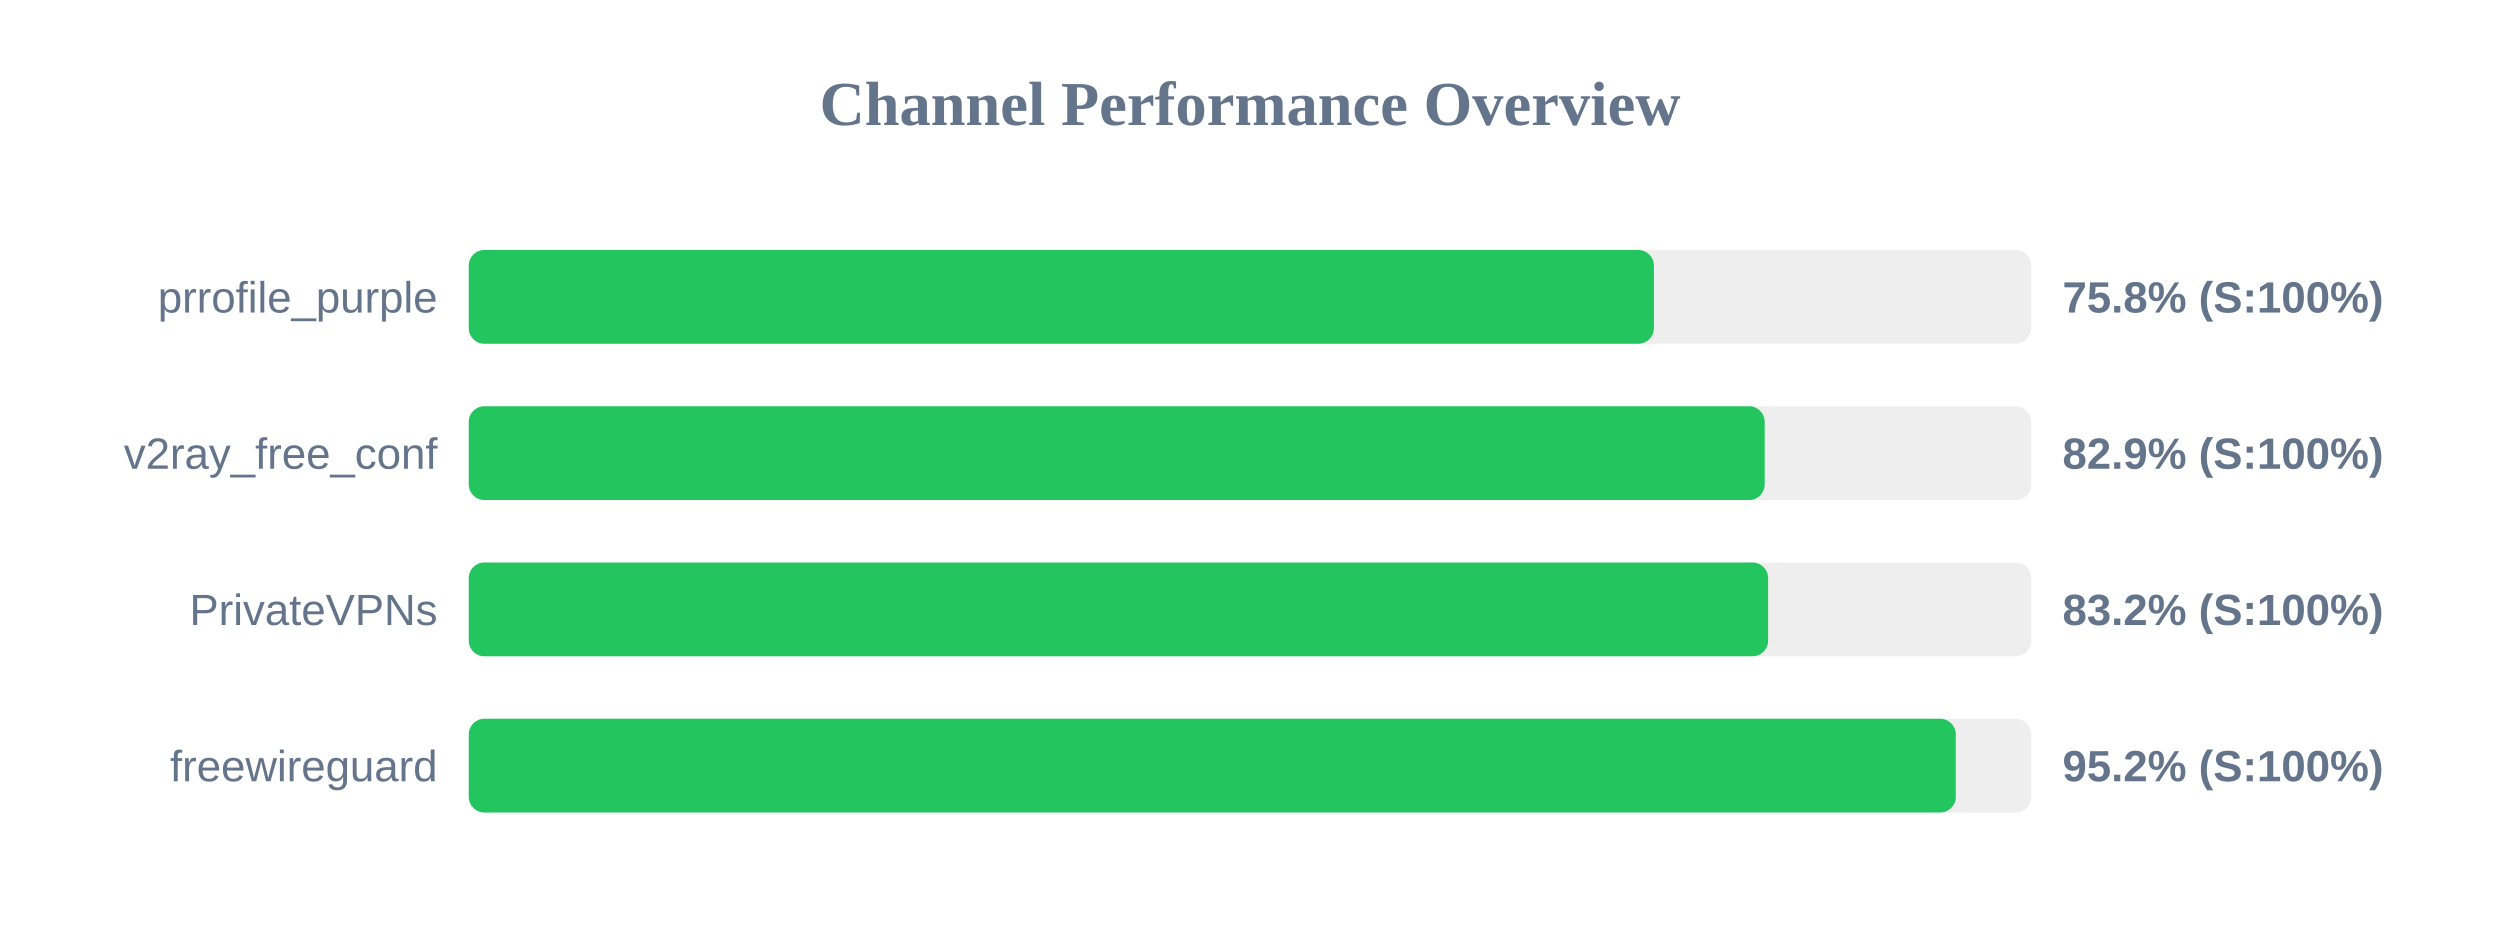
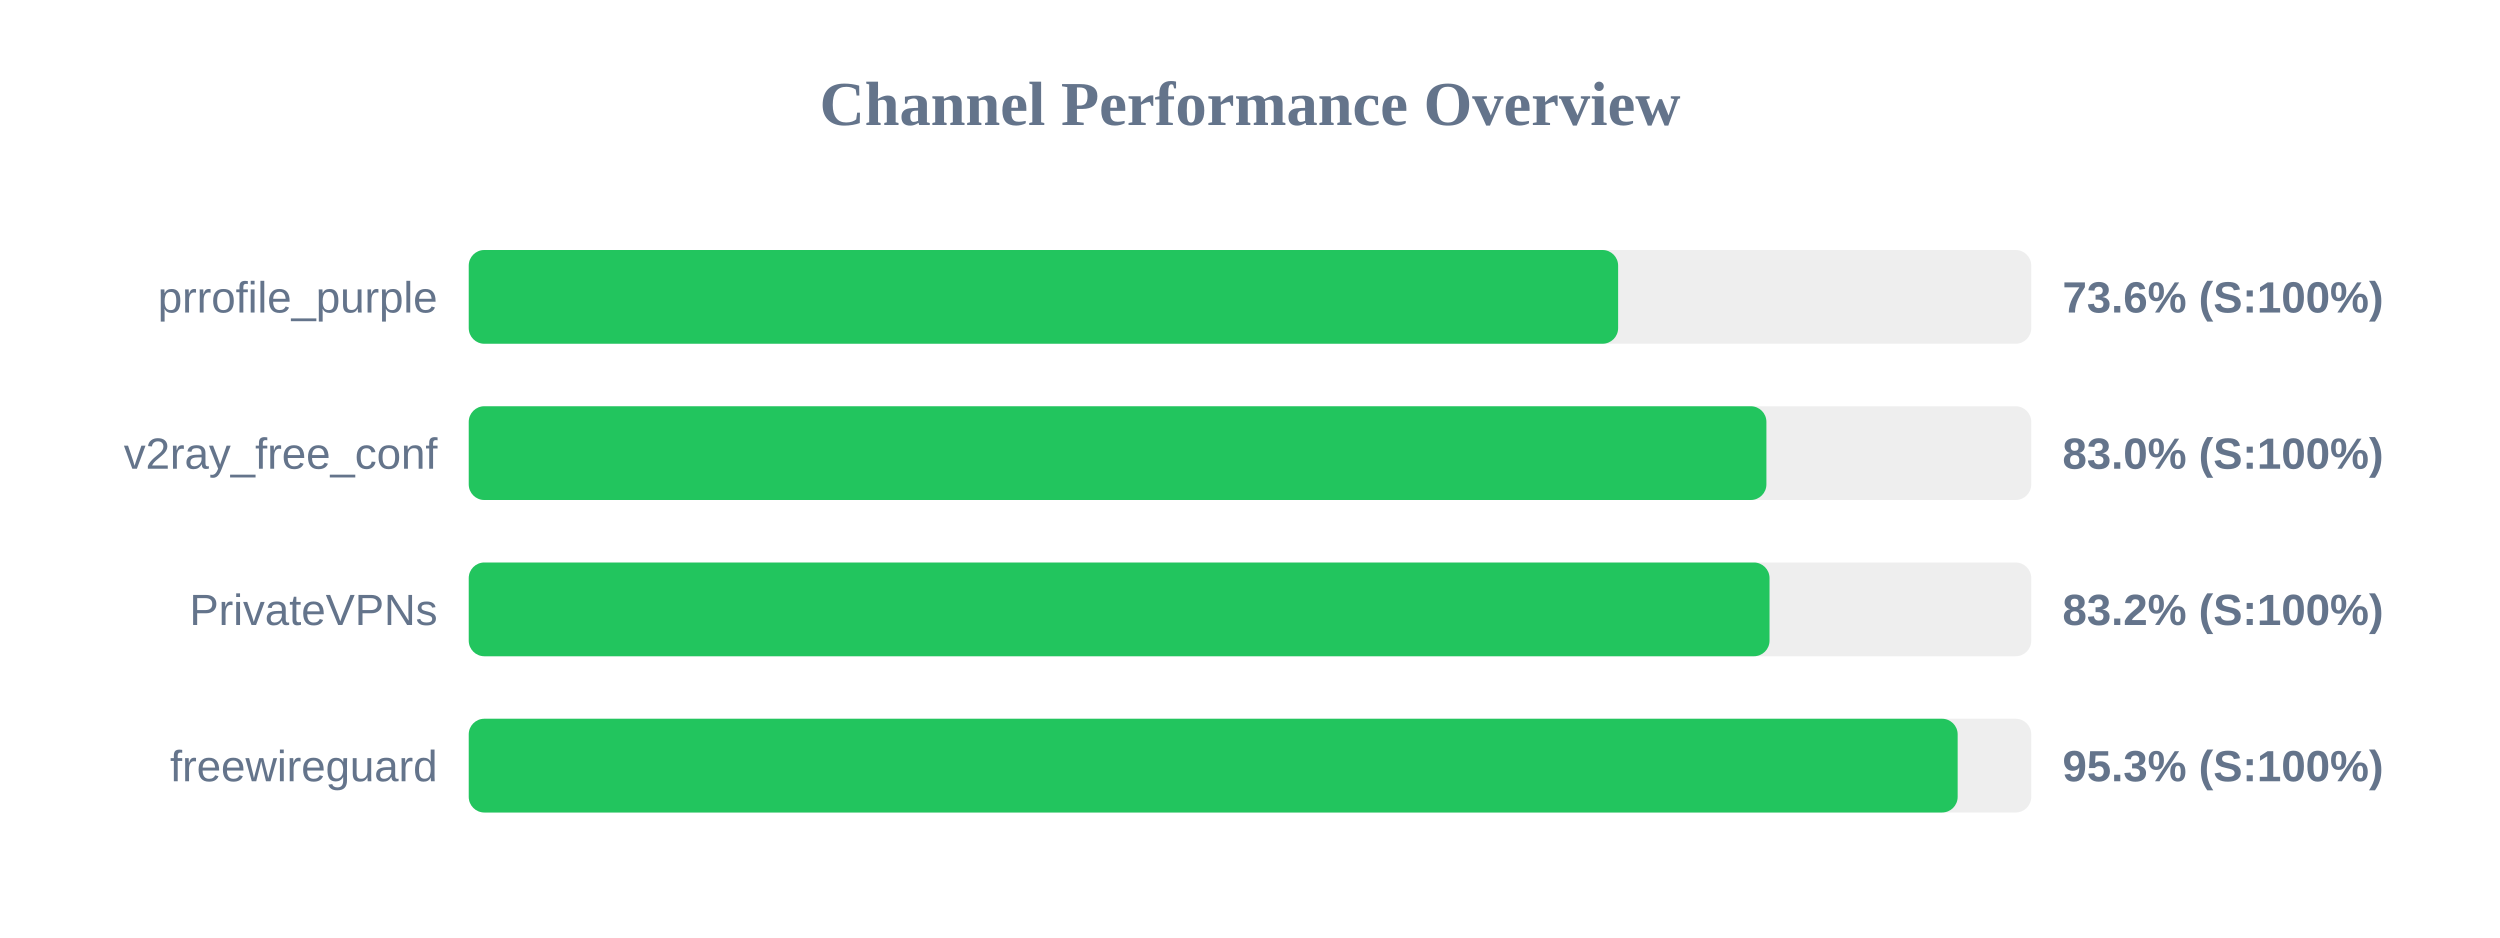
<svg xmlns="http://www.w3.org/2000/svg" width="800" height="300" version="1.1">
  <style>
        .row { font: 14px Arial; fill: #64748b; }
        .score { font: bold 14px Arial; fill: #64748b; }
    </style>
  <text x="400" y="40" text-anchor="middle" font-size="20px" font-weight="bold" fill="#64748b">Channel Performance Overview</text>
  <rect x="150" y="80" width="500" height="30" fill="#eee" rx="5" />
-   <rect x="150" y="80" width="379.25" height="30" fill="#22c55e" rx="5" />
+   <rect x="150" y="80" width="367.8" height="30" fill="#22c55e" rx="5" />
  <text x="140" y="100" text-anchor="end" class="row">prrofile_purple</text>
-   <text x="660" y="100" text-anchor="start" class="score">75.8% (S:100%)</text>
+   <text x="660" y="100" text-anchor="start" class="score">73.6% (S:100%)</text>
  <rect x="150" y="130" width="500" height="30" fill="#eee" rx="5" />
-   <rect x="150" y="130" width="414.7" height="30" fill="#22c55e" rx="5" />
+   <rect x="150" y="130" width="415.25" height="30" fill="#22c55e" rx="5" />
  <text x="140" y="150" text-anchor="end" class="row">v2ray_free_conf</text>
-   <text x="660" y="150" text-anchor="start" class="score">82.9% (S:100%)</text>
+   <text x="660" y="150" text-anchor="start" class="score">83.0% (S:100%)</text>
  <rect x="150" y="180" width="500" height="30" fill="#eee" rx="5" />
-   <rect x="150" y="180" width="415.8" height="30" fill="#22c55e" rx="5" />
+   <rect x="150" y="180" width="416.25" height="30" fill="#22c55e" rx="5" />
  <text x="140" y="200" text-anchor="end" class="row">PrivateVPNs</text>
  <text x="660" y="200" text-anchor="start" class="score">83.2% (S:100%)</text>
  <rect x="150" y="230" width="500" height="30" fill="#eee" rx="5" />
-   <rect x="150" y="230" width="475.85" height="30" fill="#22c55e" rx="5" />
+   <rect x="150" y="230" width="476.45" height="30" fill="#22c55e" rx="5" />
  <text x="140" y="250" text-anchor="end" class="row">freewireguard</text>
-   <text x="660" y="250" text-anchor="start" class="score">95.2% (S:100%)</text>
+   <text x="660" y="250" text-anchor="start" class="score">95.3% (S:100%)</text>
</svg>
